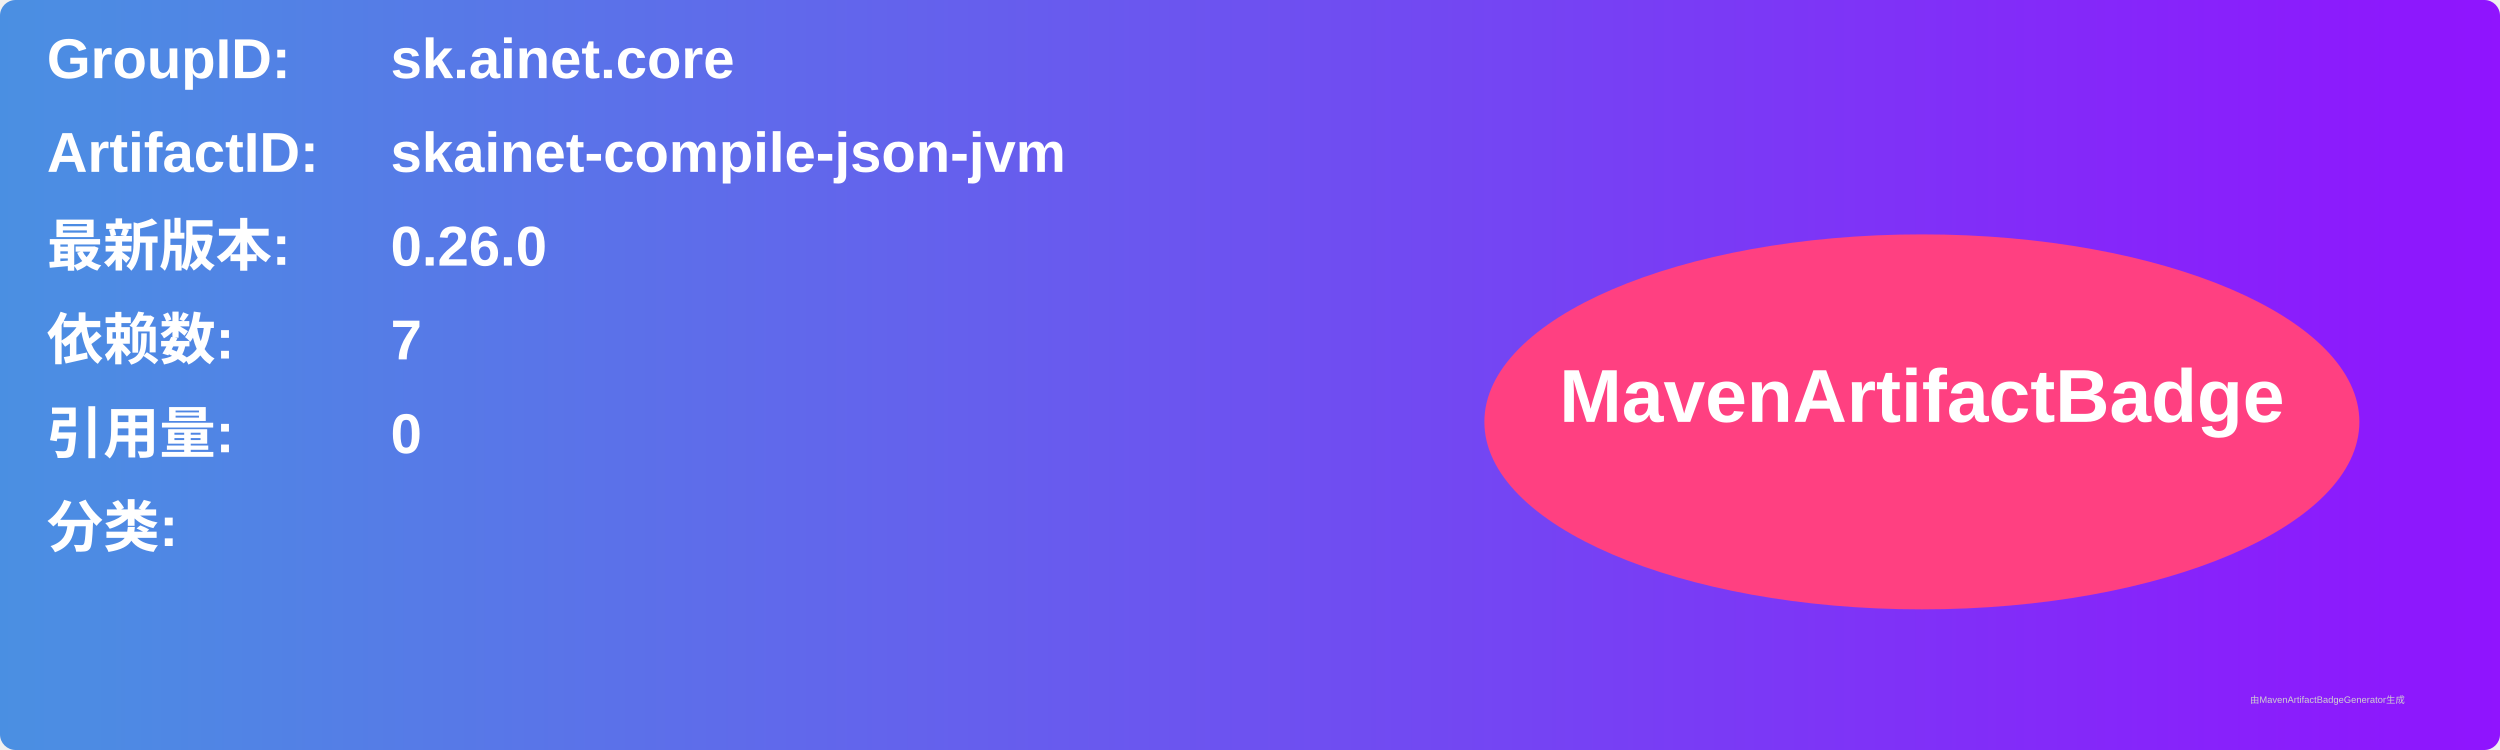
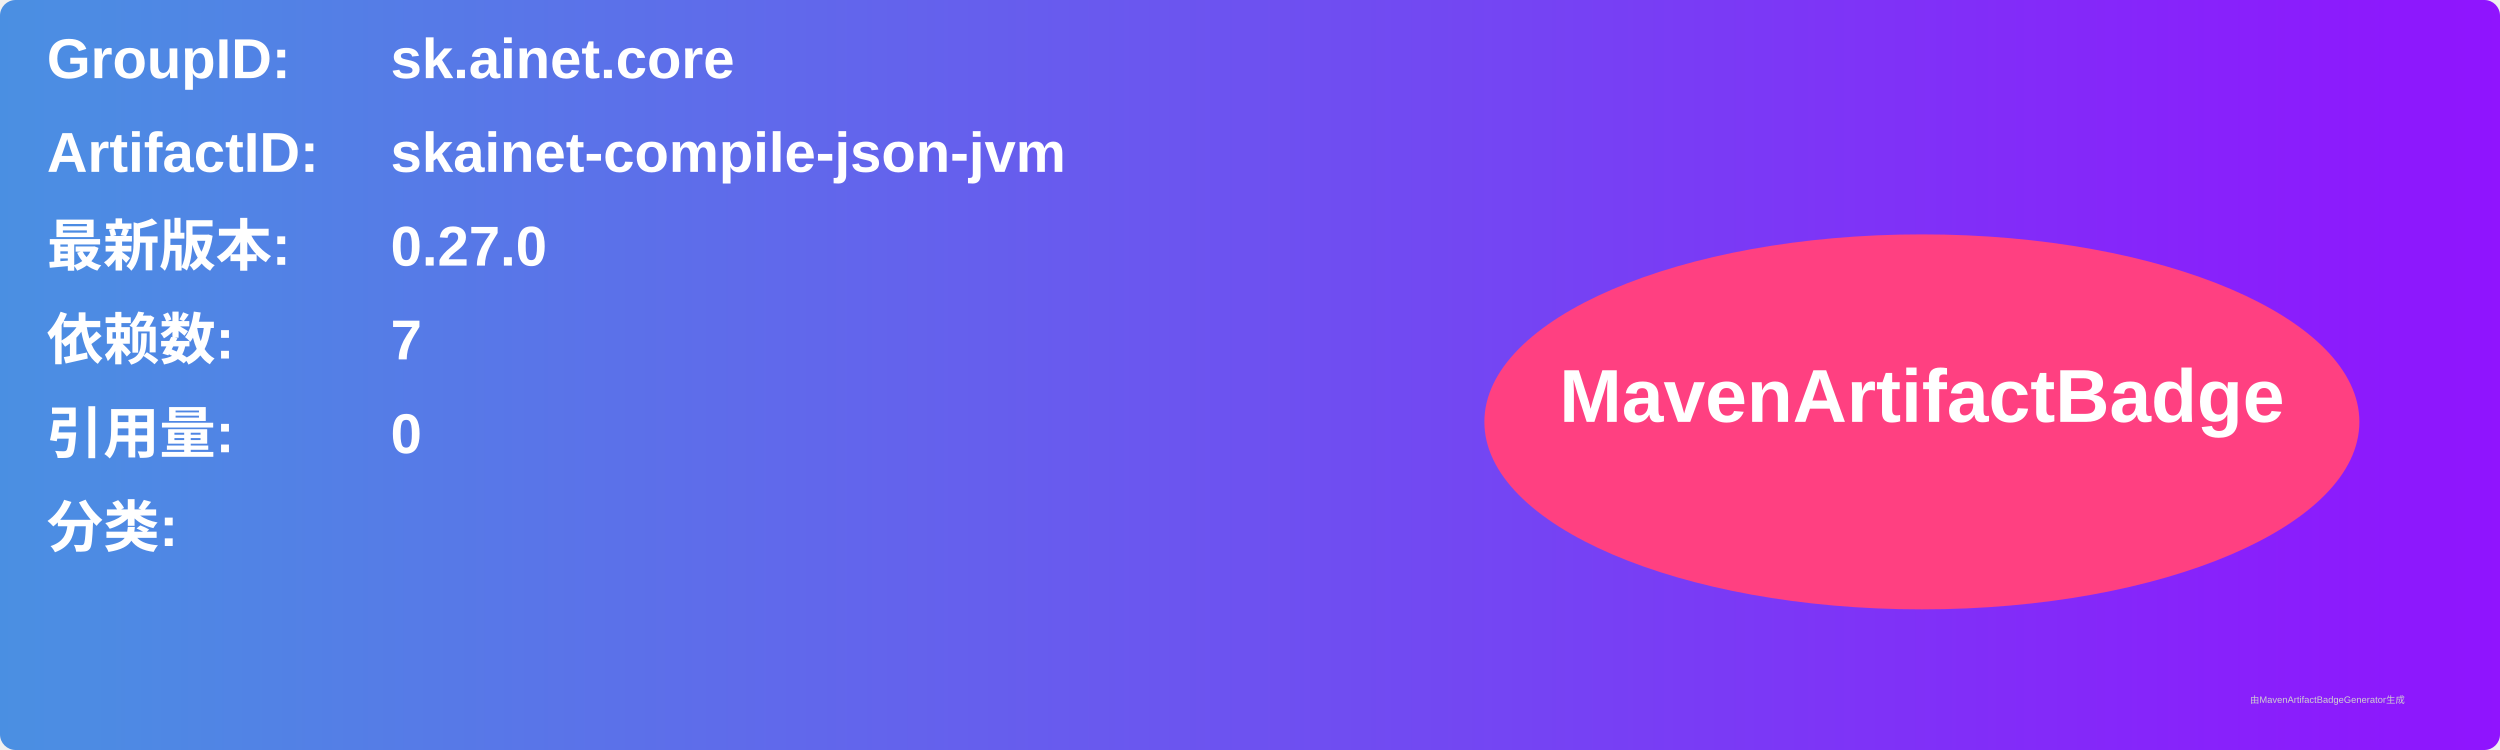
<svg xmlns="http://www.w3.org/2000/svg" width="800" height="240" viewBox="0 0 800 240">
  <linearGradient id="grad" x1="0%" y1="0%" x2="100%" y2="0%">
    <stop offset="0%" stop-color="#4a90e2" />
    <stop offset="100%" stop-color="#9013fe" />
  </linearGradient>
  <rect width="100%" height="100%" rx="5" ry="5" fill="url(#grad)" />
  <g transform="translate(15, 15)">
    <text x="0" y="10" font-family="Arial" font-size="18" fill="white" font-weight="bold" width="260">GroupID:</text>
    <text x="110" y="10" font-family="Arial" font-size="18" fill="white" font-weight="bold" width="460">sk.ainet.core</text>
    <text x="0" y="40" font-family="Arial" font-size="18" fill="white" font-weight="bold" width="260">ArtifactID:</text>
    <text x="110" y="40" font-family="Arial" font-size="18" fill="white" font-weight="bold" width="460">skainet-compile-json-jvm</text>
    <text x="0" y="70" font-family="Arial" font-size="18" fill="white" font-weight="bold">最新版本:</text>
    <text x="110" y="70" font-family="Arial" font-size="18" fill="white" font-weight="bold">
-       <tspan font-weight="bold">0.26.0</tspan>
+       <tspan font-weight="bold">0.27.0</tspan>
    </text>
    <text x="0" y="100" font-family="Arial" font-size="18" fill="white" font-weight="bold">依赖数: </text>
    <text x="110" y="100" font-family="Arial" font-size="18" fill="white">
      <tspan font-weight="bold">7</tspan>
    </text>
    <text x="0" y="130" font-family="Arial" font-size="18" fill="white" font-weight="bold">引用量: </text>
    <text x="110" y="130" font-family="Arial" font-size="18" fill="white">
      <tspan font-weight="bold">0</tspan>
    </text>
    <text x="0" y="160" font-family="Arial" font-size="18" fill="white" font-weight="bold">分类:</text>
    <text x="10" y="190" font-family="Arial" font-size="10" fill="white">
      <tspan font-weight="bold" />
    </text>
    <ellipse cx="600" cy="120" rx="140" ry="60" fill="#ff4081" />
    <text x="600" y="120" text-anchor="middle" font-family="Arial" font-size="24" fill="white" font-weight="bold">MavenArtifactBadge</text>
  </g>
  <text x="720" y="225" font-family="Arial" font-size="3" fill="#d0d0d0">由MavenArtifactBadgeGenerator生成</text>
</svg>
